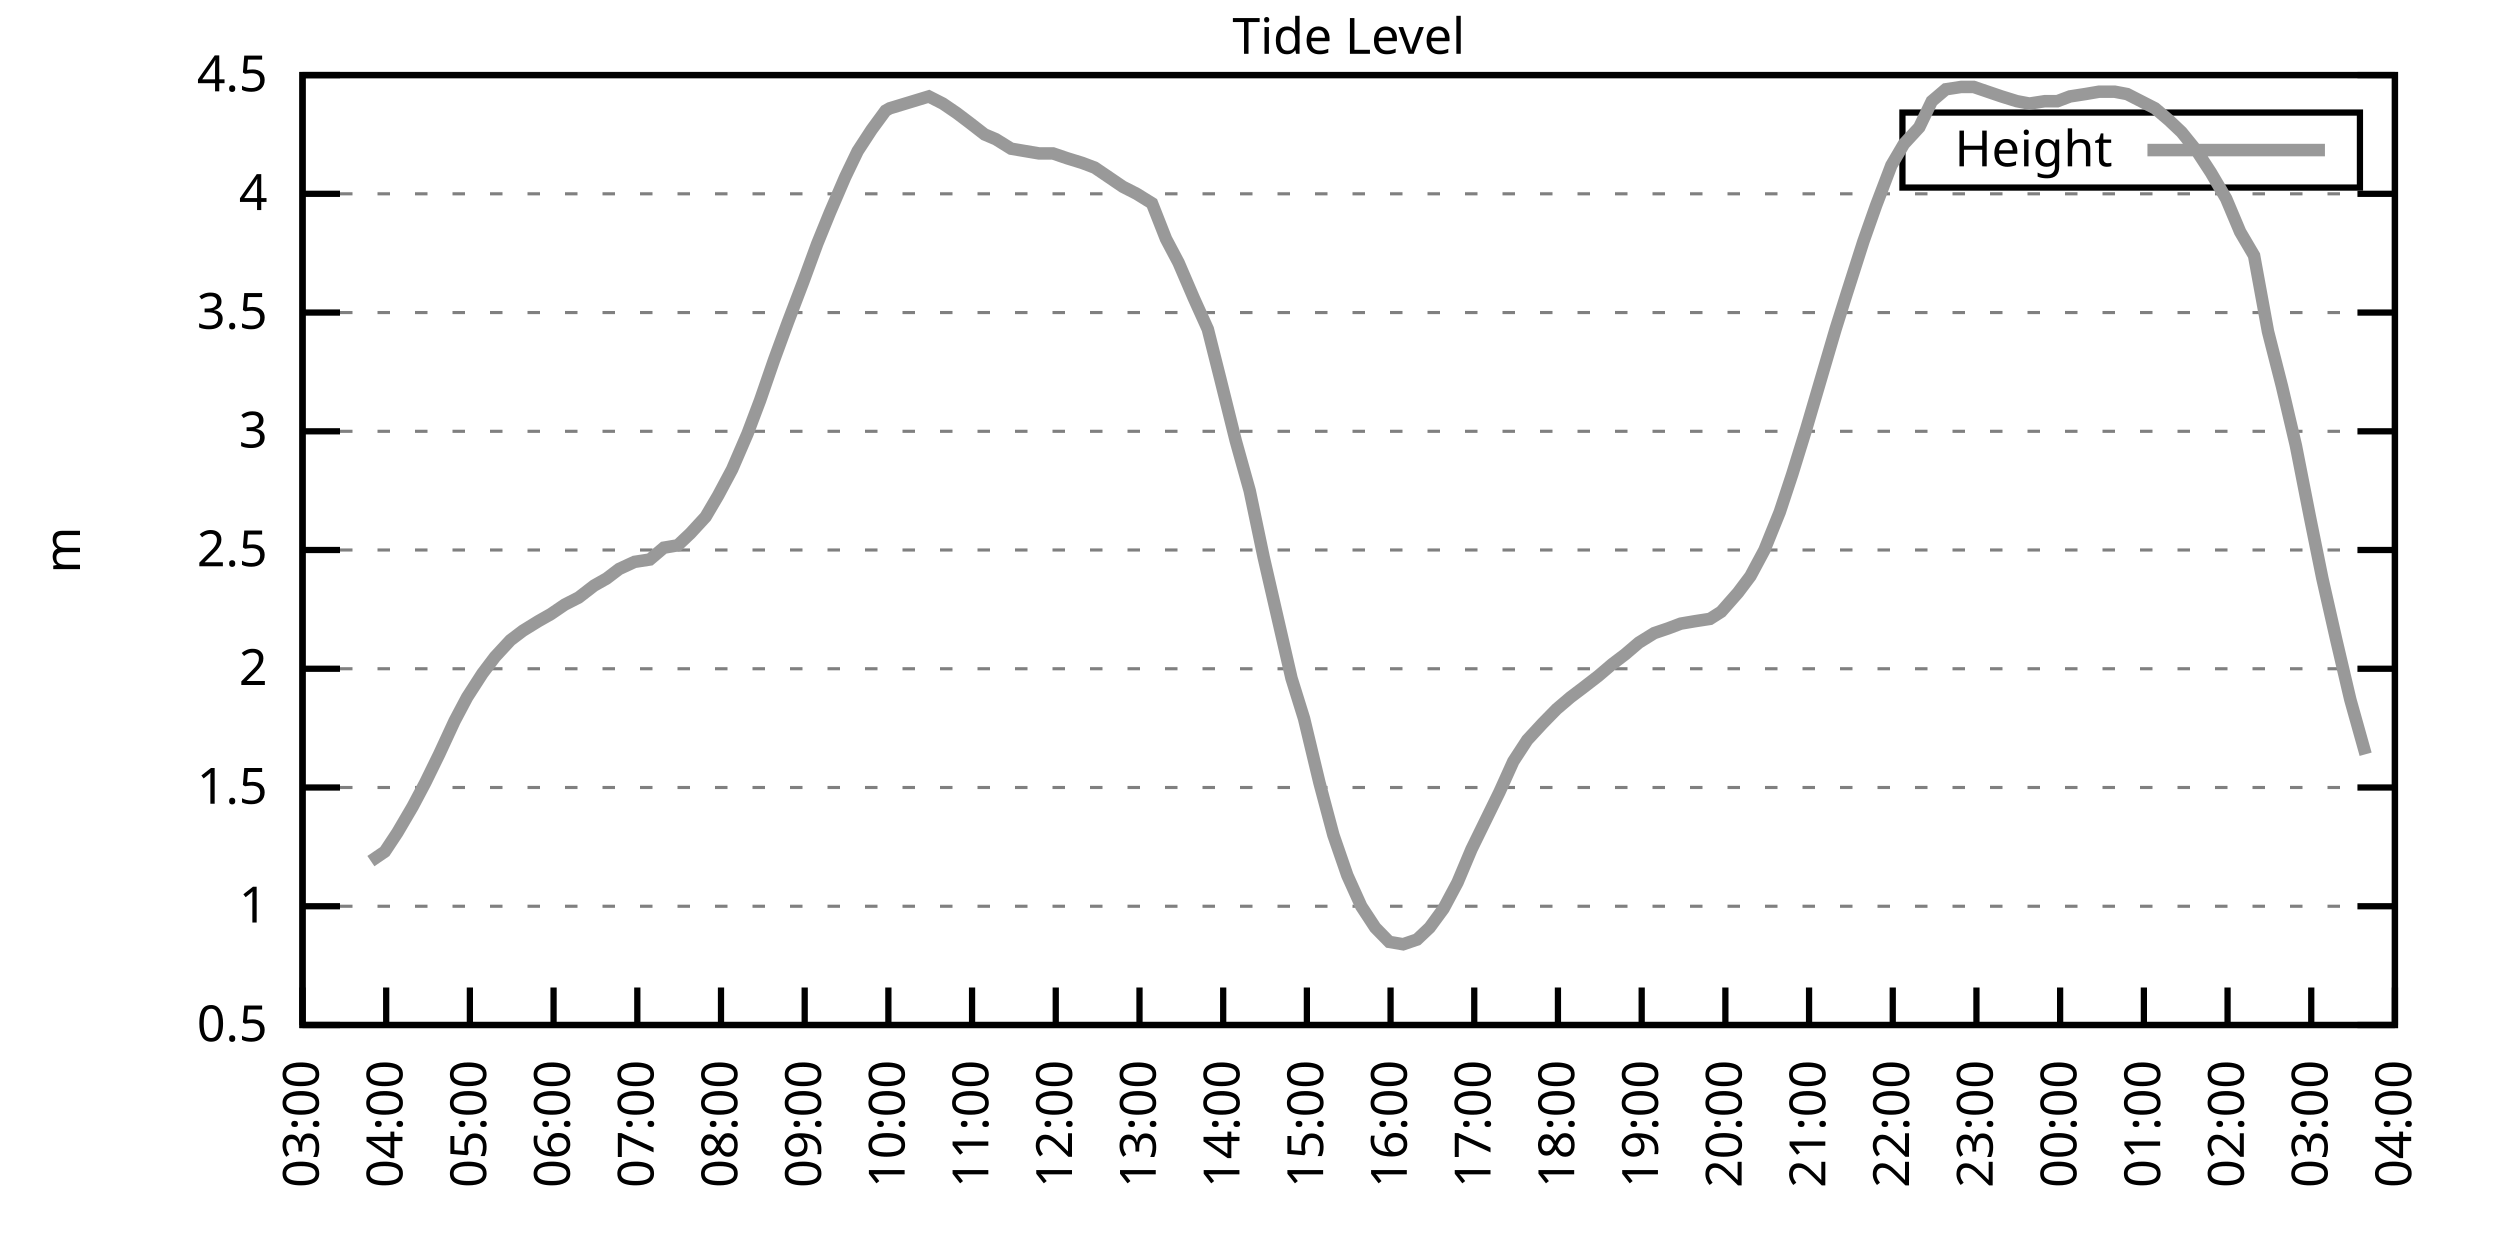
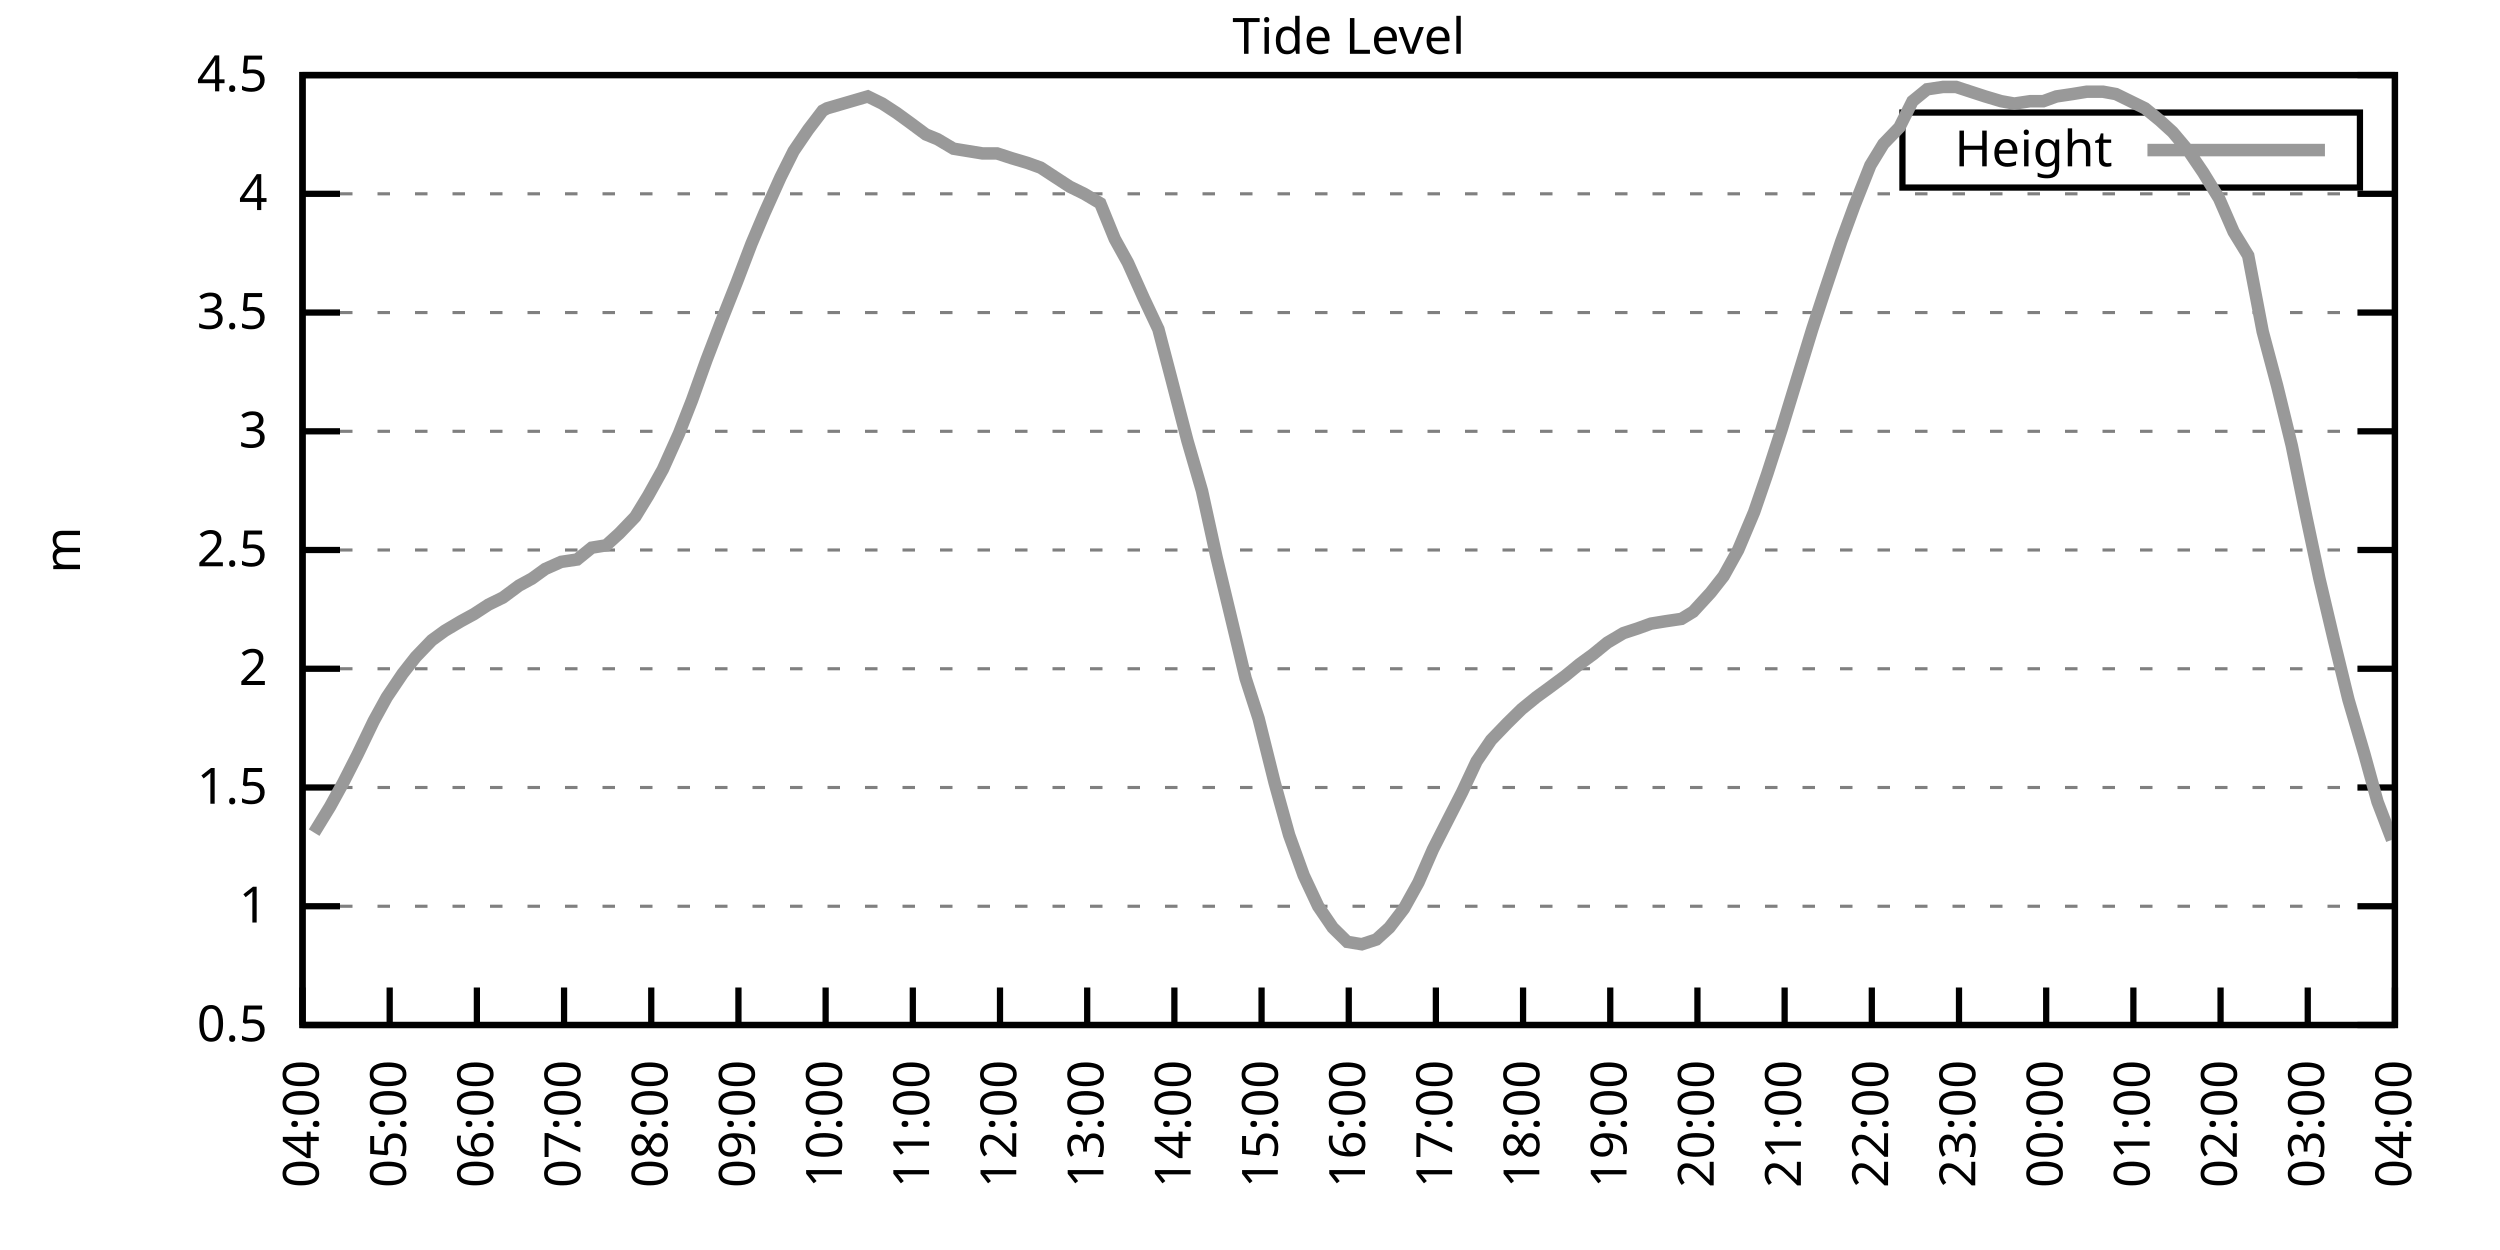
<svg xmlns="http://www.w3.org/2000/svg" xmlns:xlink="http://www.w3.org/1999/xlink" width="400" height="200" viewBox="0 0 400 200">
  <g id="gnuplot_canvas">
    <rect x="0" y="0" width="400" height="200" fill="none" />
    <defs>
      <circle id="gpDot" r="0.5" stroke-width="0.5" stroke="currentColor" />
      <path id="gpPt0" stroke-width="0.333" stroke="currentColor" d="M-1,0 h2 M0,-1 v2" />
      <path id="gpPt1" stroke-width="0.333" stroke="currentColor" d="M-1,-1 L1,1 M1,-1 L-1,1" />
      <path id="gpPt2" stroke-width="0.333" stroke="currentColor" d="M-1,0 L1,0 M0,-1 L0,1 M-1,-1 L1,1 M-1,1 L1,-1" />
      <rect id="gpPt3" stroke-width="0.333" stroke="currentColor" x="-1" y="-1" width="2" height="2" />
      <rect id="gpPt4" stroke-width="0.333" stroke="currentColor" fill="currentColor" x="-1" y="-1" width="2" height="2" />
      <circle id="gpPt5" stroke-width="0.333" stroke="currentColor" cx="0" cy="0" r="1" />
      <use xlink:href="#gpPt5" id="gpPt6" fill="currentColor" stroke="none" />
      <path id="gpPt7" stroke-width="0.333" stroke="currentColor" d="M0,-1.33 L-1.33,0.67 L1.33,0.67 z" />
      <use xlink:href="#gpPt7" id="gpPt8" fill="currentColor" stroke="none" />
      <use xlink:href="#gpPt7" id="gpPt9" stroke="currentColor" transform="rotate(180)" />
      <use xlink:href="#gpPt9" id="gpPt10" fill="currentColor" stroke="none" />
      <use xlink:href="#gpPt3" id="gpPt11" stroke="currentColor" transform="rotate(45)" />
      <use xlink:href="#gpPt11" id="gpPt12" fill="currentColor" stroke="none" />
      <path id="gpPt13" stroke-width="0.333" stroke="currentColor" d="M0,1.330 L1.265,0.411 L0.782,-1.067 L-0.782,-1.076 L-1.265,0.411 z" />
      <use xlink:href="#gpPt13" id="gpPt14" fill="currentColor" stroke="none" />
      <filter id="textbox" filterUnits="objectBoundingBox" x="0" y="0" height="1" width="1">
        <feFlood flood-color="white" flood-opacity="1" result="bgnd" />
        <feComposite in="SourceGraphic" in2="bgnd" operator="atop" />
      </filter>
      <filter id="greybox" filterUnits="objectBoundingBox" x="0" y="0" height="1" width="1">
        <feFlood flood-color="lightgrey" flood-opacity="1" result="grey" />
        <feComposite in="SourceGraphic" in2="grey" operator="atop" />
      </filter>
    </defs>
    <g fill="none" color="white" stroke="currentColor" stroke-width="1.00" stroke-linecap="butt" stroke-linejoin="miter">
</g>
    <g fill="none" color="black" stroke="currentColor" stroke-width="1.00" stroke-linecap="butt" stroke-linejoin="miter">
      <g stroke="none" shape-rendering="crispEdges">
        <polygon fill="rgb(255, 255, 255)" points="48.40,164.00 383.18,164.00 383.18,12.02 48.40,12.02 " />
      </g>
    </g>
    <g fill="none" color="black" stroke="currentColor" stroke-width="1.00" stroke-linecap="butt" stroke-linejoin="miter">
</g>
    <g fill="none" color="black" stroke="black" stroke-width="0.50" stroke-linecap="butt" stroke-linejoin="miter">
</g>
    <g fill="none" color="gray" stroke="currentColor" stroke-width="0.50" stroke-linecap="butt" stroke-linejoin="miter">
      <path stroke="gray" stroke-dasharray="2,4" class="gridline" d="M48.40,164.00 L383.19,164.00  " />
    </g>
    <g fill="none" color="gray" stroke="gray" stroke-width="1.00" stroke-linecap="butt" stroke-linejoin="miter">
</g>
    <g fill="none" color="black" stroke="currentColor" stroke-width="1.00" stroke-linecap="butt" stroke-linejoin="miter">
      <path stroke="black" d="M48.40,164.00 L54.40,164.00 M383.19,164.00 L377.19,164.00  " />
      <g transform="translate(42.80,166.60)" stroke="none" fill="black" font-family="Sans" font-size="8.00" text-anchor="end">
        <text>
          <tspan font-family="Sans"> 0.5</tspan>
        </text>
      </g>
    </g>
    <g fill="none" color="black" stroke="currentColor" stroke-width="1.00" stroke-linecap="butt" stroke-linejoin="miter">
</g>
    <g fill="none" color="black" stroke="black" stroke-width="0.50" stroke-linecap="butt" stroke-linejoin="miter">
</g>
    <g fill="none" color="gray" stroke="currentColor" stroke-width="0.50" stroke-linecap="butt" stroke-linejoin="miter">
      <path stroke="gray" stroke-dasharray="2,4" class="gridline" d="M48.40,145.00 L383.19,145.00  " />
    </g>
    <g fill="none" color="gray" stroke="gray" stroke-width="1.00" stroke-linecap="butt" stroke-linejoin="miter">
</g>
    <g fill="none" color="black" stroke="currentColor" stroke-width="1.00" stroke-linecap="butt" stroke-linejoin="miter">
      <path stroke="black" d="M48.40,145.00 L54.40,145.00 M383.19,145.00 L377.19,145.00  " />
      <g transform="translate(42.80,147.60)" stroke="none" fill="black" font-family="Sans" font-size="8.00" text-anchor="end">
        <text>
          <tspan font-family="Sans"> 1</tspan>
        </text>
      </g>
    </g>
    <g fill="none" color="black" stroke="currentColor" stroke-width="1.00" stroke-linecap="butt" stroke-linejoin="miter">
</g>
    <g fill="none" color="black" stroke="black" stroke-width="0.50" stroke-linecap="butt" stroke-linejoin="miter">
</g>
    <g fill="none" color="gray" stroke="currentColor" stroke-width="0.50" stroke-linecap="butt" stroke-linejoin="miter">
      <path stroke="gray" stroke-dasharray="2,4" class="gridline" d="M48.40,126.00 L383.19,126.00  " />
    </g>
    <g fill="none" color="gray" stroke="gray" stroke-width="1.00" stroke-linecap="butt" stroke-linejoin="miter">
</g>
    <g fill="none" color="black" stroke="currentColor" stroke-width="1.00" stroke-linecap="butt" stroke-linejoin="miter">
      <path stroke="black" d="M48.40,126.00 L54.40,126.00 M383.19,126.00 L377.19,126.00  " />
      <g transform="translate(42.80,128.60)" stroke="none" fill="black" font-family="Sans" font-size="8.00" text-anchor="end">
        <text>
          <tspan font-family="Sans"> 1.5</tspan>
        </text>
      </g>
    </g>
    <g fill="none" color="black" stroke="currentColor" stroke-width="1.00" stroke-linecap="butt" stroke-linejoin="miter">
</g>
    <g fill="none" color="black" stroke="black" stroke-width="0.50" stroke-linecap="butt" stroke-linejoin="miter">
</g>
    <g fill="none" color="gray" stroke="currentColor" stroke-width="0.50" stroke-linecap="butt" stroke-linejoin="miter">
      <path stroke="gray" stroke-dasharray="2,4" class="gridline" d="M48.40,107.00 L383.19,107.00  " />
    </g>
    <g fill="none" color="gray" stroke="gray" stroke-width="1.00" stroke-linecap="butt" stroke-linejoin="miter">
</g>
    <g fill="none" color="black" stroke="currentColor" stroke-width="1.00" stroke-linecap="butt" stroke-linejoin="miter">
      <path stroke="black" d="M48.40,107.00 L54.40,107.00 M383.19,107.00 L377.19,107.00  " />
      <g transform="translate(42.80,109.60)" stroke="none" fill="black" font-family="Sans" font-size="8.00" text-anchor="end">
        <text>
          <tspan font-family="Sans"> 2</tspan>
        </text>
      </g>
    </g>
    <g fill="none" color="black" stroke="currentColor" stroke-width="1.00" stroke-linecap="butt" stroke-linejoin="miter">
</g>
    <g fill="none" color="black" stroke="black" stroke-width="0.50" stroke-linecap="butt" stroke-linejoin="miter">
</g>
    <g fill="none" color="gray" stroke="currentColor" stroke-width="0.50" stroke-linecap="butt" stroke-linejoin="miter">
      <path stroke="gray" stroke-dasharray="2,4" class="gridline" d="M48.40,88.00 L383.19,88.00  " />
    </g>
    <g fill="none" color="gray" stroke="gray" stroke-width="1.00" stroke-linecap="butt" stroke-linejoin="miter">
</g>
    <g fill="none" color="black" stroke="currentColor" stroke-width="1.00" stroke-linecap="butt" stroke-linejoin="miter">
      <path stroke="black" d="M48.40,88.00 L54.40,88.00 M383.19,88.00 L377.19,88.00  " />
      <g transform="translate(42.80,90.60)" stroke="none" fill="black" font-family="Sans" font-size="8.00" text-anchor="end">
        <text>
          <tspan font-family="Sans"> 2.5</tspan>
        </text>
      </g>
    </g>
    <g fill="none" color="black" stroke="currentColor" stroke-width="1.00" stroke-linecap="butt" stroke-linejoin="miter">
</g>
    <g fill="none" color="black" stroke="black" stroke-width="0.50" stroke-linecap="butt" stroke-linejoin="miter">
</g>
    <g fill="none" color="gray" stroke="currentColor" stroke-width="0.50" stroke-linecap="butt" stroke-linejoin="miter">
      <path stroke="gray" stroke-dasharray="2,4" class="gridline" d="M48.40,69.01 L383.19,69.01  " />
    </g>
    <g fill="none" color="gray" stroke="gray" stroke-width="1.00" stroke-linecap="butt" stroke-linejoin="miter">
</g>
    <g fill="none" color="black" stroke="currentColor" stroke-width="1.00" stroke-linecap="butt" stroke-linejoin="miter">
      <path stroke="black" d="M48.40,69.01 L54.40,69.01 M383.19,69.01 L377.19,69.01  " />
      <g transform="translate(42.80,71.61)" stroke="none" fill="black" font-family="Sans" font-size="8.00" text-anchor="end">
        <text>
          <tspan font-family="Sans"> 3</tspan>
        </text>
      </g>
    </g>
    <g fill="none" color="black" stroke="currentColor" stroke-width="1.00" stroke-linecap="butt" stroke-linejoin="miter">
</g>
    <g fill="none" color="black" stroke="black" stroke-width="0.50" stroke-linecap="butt" stroke-linejoin="miter">
</g>
    <g fill="none" color="gray" stroke="currentColor" stroke-width="0.50" stroke-linecap="butt" stroke-linejoin="miter">
      <path stroke="gray" stroke-dasharray="2,4" class="gridline" d="M48.40,50.01 L383.19,50.01  " />
    </g>
    <g fill="none" color="gray" stroke="gray" stroke-width="1.00" stroke-linecap="butt" stroke-linejoin="miter">
</g>
    <g fill="none" color="black" stroke="currentColor" stroke-width="1.00" stroke-linecap="butt" stroke-linejoin="miter">
      <path stroke="black" d="M48.40,50.01 L54.40,50.01 M383.19,50.01 L377.19,50.01  " />
      <g transform="translate(42.80,52.61)" stroke="none" fill="black" font-family="Sans" font-size="8.00" text-anchor="end">
        <text>
          <tspan font-family="Sans"> 3.5</tspan>
        </text>
      </g>
    </g>
    <g fill="none" color="black" stroke="currentColor" stroke-width="1.00" stroke-linecap="butt" stroke-linejoin="miter">
</g>
    <g fill="none" color="black" stroke="black" stroke-width="0.50" stroke-linecap="butt" stroke-linejoin="miter">
</g>
    <g fill="none" color="gray" stroke="currentColor" stroke-width="0.50" stroke-linecap="butt" stroke-linejoin="miter">
      <path stroke="gray" stroke-dasharray="2,4" class="gridline" d="M48.40,31.01 L383.19,31.01  " />
    </g>
    <g fill="none" color="gray" stroke="gray" stroke-width="1.00" stroke-linecap="butt" stroke-linejoin="miter">
</g>
    <g fill="none" color="black" stroke="currentColor" stroke-width="1.00" stroke-linecap="butt" stroke-linejoin="miter">
      <path stroke="black" d="M48.40,31.01 L54.40,31.01 M383.19,31.01 L377.19,31.01  " />
      <g transform="translate(42.80,33.61)" stroke="none" fill="black" font-family="Sans" font-size="8.00" text-anchor="end">
        <text>
          <tspan font-family="Sans"> 4</tspan>
        </text>
      </g>
    </g>
    <g fill="none" color="black" stroke="currentColor" stroke-width="1.00" stroke-linecap="butt" stroke-linejoin="miter">
</g>
    <g fill="none" color="black" stroke="black" stroke-width="0.50" stroke-linecap="butt" stroke-linejoin="miter">
</g>
    <g fill="none" color="gray" stroke="currentColor" stroke-width="0.50" stroke-linecap="butt" stroke-linejoin="miter">
      <path stroke="gray" stroke-dasharray="2,4" class="gridline" d="M48.40,12.01 L383.19,12.01  " />
    </g>
    <g fill="none" color="gray" stroke="gray" stroke-width="1.00" stroke-linecap="butt" stroke-linejoin="miter">
</g>
    <g fill="none" color="black" stroke="currentColor" stroke-width="1.00" stroke-linecap="butt" stroke-linejoin="miter">
      <path stroke="black" d="M48.40,12.01 L54.40,12.01 M383.19,12.01 L377.19,12.01  " />
      <g transform="translate(42.80,14.61)" stroke="none" fill="black" font-family="Sans" font-size="8.00" text-anchor="end">
        <text>
          <tspan font-family="Sans"> 4.5</tspan>
        </text>
      </g>
    </g>
    <g fill="none" color="black" stroke="currentColor" stroke-width="1.00" stroke-linecap="butt" stroke-linejoin="miter">
      <path stroke="black" d="M48.40,164.00 L48.40,158.00  " />
      <g transform="translate(51.00,169.60) rotate(270.00)" stroke="none" fill="black" font-family="Sans" font-size="8.00" text-anchor="end">
        <text>
-           <tspan font-family="Sans">03:00</tspan>
-         </text>
-       </g>
-     </g>
-     <g fill="none" color="black" stroke="currentColor" stroke-width="1.00" stroke-linecap="butt" stroke-linejoin="miter">
-       <path stroke="black" d="M61.79,164.00 L61.79,158.00  " />
-       <g transform="translate(64.39,169.60) rotate(270.00)" stroke="none" fill="black" font-family="Sans" font-size="8.00" text-anchor="end">
-         <text>
          <tspan font-family="Sans">04:00</tspan>
        </text>
      </g>
    </g>
    <g fill="none" color="black" stroke="currentColor" stroke-width="1.00" stroke-linecap="butt" stroke-linejoin="miter">
-       <path stroke="black" d="M75.18,164.00 L75.18,158.00  " />
-       <g transform="translate(77.78,169.60) rotate(270.00)" stroke="none" fill="black" font-family="Sans" font-size="8.00" text-anchor="end">
+       <path stroke="black" d="M62.35,164.00 L62.35,158.00  " />
+       <g transform="translate(64.95,169.60) rotate(270.00)" stroke="none" fill="black" font-family="Sans" font-size="8.00" text-anchor="end">
        <text>
          <tspan font-family="Sans">05:00</tspan>
        </text>
      </g>
    </g>
    <g fill="none" color="black" stroke="currentColor" stroke-width="1.00" stroke-linecap="butt" stroke-linejoin="miter">
-       <path stroke="black" d="M88.57,164.00 L88.57,158.00  " />
-       <g transform="translate(91.17,169.60) rotate(270.00)" stroke="none" fill="black" font-family="Sans" font-size="8.00" text-anchor="end">
+       <path stroke="black" d="M76.30,164.00 L76.30,158.00  " />
+       <g transform="translate(78.90,169.60) rotate(270.00)" stroke="none" fill="black" font-family="Sans" font-size="8.00" text-anchor="end">
        <text>
          <tspan font-family="Sans">06:00</tspan>
        </text>
      </g>
    </g>
    <g fill="none" color="black" stroke="currentColor" stroke-width="1.00" stroke-linecap="butt" stroke-linejoin="miter">
-       <path stroke="black" d="M101.97,164.00 L101.97,158.00  " />
-       <g transform="translate(104.57,169.60) rotate(270.00)" stroke="none" fill="black" font-family="Sans" font-size="8.00" text-anchor="end">
+       <path stroke="black" d="M90.25,164.00 L90.25,158.00  " />
+       <g transform="translate(92.85,169.60) rotate(270.00)" stroke="none" fill="black" font-family="Sans" font-size="8.00" text-anchor="end">
        <text>
          <tspan font-family="Sans">07:00</tspan>
        </text>
      </g>
    </g>
    <g fill="none" color="black" stroke="currentColor" stroke-width="1.00" stroke-linecap="butt" stroke-linejoin="miter">
-       <path stroke="black" d="M115.36,164.00 L115.36,158.00  " />
-       <g transform="translate(117.96,169.60) rotate(270.00)" stroke="none" fill="black" font-family="Sans" font-size="8.00" text-anchor="end">
+       <path stroke="black" d="M104.20,164.00 L104.20,158.00  " />
+       <g transform="translate(106.80,169.60) rotate(270.00)" stroke="none" fill="black" font-family="Sans" font-size="8.00" text-anchor="end">
        <text>
          <tspan font-family="Sans">08:00</tspan>
        </text>
      </g>
    </g>
    <g fill="none" color="black" stroke="currentColor" stroke-width="1.00" stroke-linecap="butt" stroke-linejoin="miter">
-       <path stroke="black" d="M128.75,164.00 L128.75,158.00  " />
-       <g transform="translate(131.35,169.60) rotate(270.00)" stroke="none" fill="black" font-family="Sans" font-size="8.00" text-anchor="end">
+       <path stroke="black" d="M118.15,164.00 L118.15,158.00  " />
+       <g transform="translate(120.75,169.60) rotate(270.00)" stroke="none" fill="black" font-family="Sans" font-size="8.00" text-anchor="end">
        <text>
          <tspan font-family="Sans">09:00</tspan>
        </text>
      </g>
    </g>
    <g fill="none" color="black" stroke="currentColor" stroke-width="1.00" stroke-linecap="butt" stroke-linejoin="miter">
-       <path stroke="black" d="M142.14,164.00 L142.14,158.00  " />
-       <g transform="translate(144.74,169.60) rotate(270.00)" stroke="none" fill="black" font-family="Sans" font-size="8.00" text-anchor="end">
+       <path stroke="black" d="M132.10,164.00 L132.10,158.00  " />
+       <g transform="translate(134.70,169.60) rotate(270.00)" stroke="none" fill="black" font-family="Sans" font-size="8.00" text-anchor="end">
        <text>
          <tspan font-family="Sans">10:00</tspan>
        </text>
      </g>
    </g>
    <g fill="none" color="black" stroke="currentColor" stroke-width="1.00" stroke-linecap="butt" stroke-linejoin="miter">
-       <path stroke="black" d="M155.53,164.00 L155.53,158.00  " />
-       <g transform="translate(158.13,169.60) rotate(270.00)" stroke="none" fill="black" font-family="Sans" font-size="8.00" text-anchor="end">
+       <path stroke="black" d="M146.05,164.00 L146.05,158.00  " />
+       <g transform="translate(148.65,169.60) rotate(270.00)" stroke="none" fill="black" font-family="Sans" font-size="8.00" text-anchor="end">
        <text>
          <tspan font-family="Sans">11:00</tspan>
        </text>
      </g>
    </g>
    <g fill="none" color="black" stroke="currentColor" stroke-width="1.00" stroke-linecap="butt" stroke-linejoin="miter">
-       <path stroke="black" d="M168.92,164.00 L168.92,158.00  " />
-       <g transform="translate(171.52,169.60) rotate(270.00)" stroke="none" fill="black" font-family="Sans" font-size="8.00" text-anchor="end">
+       <path stroke="black" d="M160.00,164.00 L160.00,158.00  " />
+       <g transform="translate(162.60,169.60) rotate(270.00)" stroke="none" fill="black" font-family="Sans" font-size="8.00" text-anchor="end">
        <text>
          <tspan font-family="Sans">12:00</tspan>
        </text>
      </g>
    </g>
    <g fill="none" color="black" stroke="currentColor" stroke-width="1.00" stroke-linecap="butt" stroke-linejoin="miter">
-       <path stroke="black" d="M182.32,164.00 L182.32,158.00  " />
-       <g transform="translate(184.92,169.60) rotate(270.00)" stroke="none" fill="black" font-family="Sans" font-size="8.00" text-anchor="end">
+       <path stroke="black" d="M173.95,164.00 L173.95,158.00  " />
+       <g transform="translate(176.55,169.60) rotate(270.00)" stroke="none" fill="black" font-family="Sans" font-size="8.00" text-anchor="end">
        <text>
          <tspan font-family="Sans">13:00</tspan>
        </text>
      </g>
    </g>
    <g fill="none" color="black" stroke="currentColor" stroke-width="1.00" stroke-linecap="butt" stroke-linejoin="miter">
-       <path stroke="black" d="M195.71,164.00 L195.71,158.00  " />
-       <g transform="translate(198.31,169.60) rotate(270.00)" stroke="none" fill="black" font-family="Sans" font-size="8.00" text-anchor="end">
+       <path stroke="black" d="M187.90,164.00 L187.90,158.00  " />
+       <g transform="translate(190.50,169.60) rotate(270.00)" stroke="none" fill="black" font-family="Sans" font-size="8.00" text-anchor="end">
        <text>
          <tspan font-family="Sans">14:00</tspan>
        </text>
      </g>
    </g>
    <g fill="none" color="black" stroke="currentColor" stroke-width="1.00" stroke-linecap="butt" stroke-linejoin="miter">
-       <path stroke="black" d="M209.10,164.00 L209.10,158.00  " />
-       <g transform="translate(211.70,169.60) rotate(270.00)" stroke="none" fill="black" font-family="Sans" font-size="8.00" text-anchor="end">
+       <path stroke="black" d="M201.85,164.00 L201.85,158.00  " />
+       <g transform="translate(204.45,169.60) rotate(270.00)" stroke="none" fill="black" font-family="Sans" font-size="8.00" text-anchor="end">
        <text>
          <tspan font-family="Sans">15:00</tspan>
        </text>
      </g>
    </g>
    <g fill="none" color="black" stroke="currentColor" stroke-width="1.00" stroke-linecap="butt" stroke-linejoin="miter">
-       <path stroke="black" d="M222.49,164.00 L222.49,158.00  " />
-       <g transform="translate(225.09,169.60) rotate(270.00)" stroke="none" fill="black" font-family="Sans" font-size="8.00" text-anchor="end">
+       <path stroke="black" d="M215.80,164.00 L215.80,158.00  " />
+       <g transform="translate(218.40,169.60) rotate(270.00)" stroke="none" fill="black" font-family="Sans" font-size="8.00" text-anchor="end">
        <text>
          <tspan font-family="Sans">16:00</tspan>
        </text>
      </g>
    </g>
    <g fill="none" color="black" stroke="currentColor" stroke-width="1.00" stroke-linecap="butt" stroke-linejoin="miter">
-       <path stroke="black" d="M235.88,164.00 L235.88,158.00  " />
-       <g transform="translate(238.48,169.60) rotate(270.00)" stroke="none" fill="black" font-family="Sans" font-size="8.00" text-anchor="end">
+       <path stroke="black" d="M229.74,164.00 L229.74,158.00  " />
+       <g transform="translate(232.34,169.60) rotate(270.00)" stroke="none" fill="black" font-family="Sans" font-size="8.00" text-anchor="end">
        <text>
          <tspan font-family="Sans">17:00</tspan>
        </text>
      </g>
    </g>
    <g fill="none" color="black" stroke="currentColor" stroke-width="1.00" stroke-linecap="butt" stroke-linejoin="miter">
-       <path stroke="black" d="M249.27,164.00 L249.27,158.00  " />
-       <g transform="translate(251.87,169.60) rotate(270.00)" stroke="none" fill="black" font-family="Sans" font-size="8.00" text-anchor="end">
+       <path stroke="black" d="M243.69,164.00 L243.69,158.00  " />
+       <g transform="translate(246.29,169.60) rotate(270.00)" stroke="none" fill="black" font-family="Sans" font-size="8.00" text-anchor="end">
        <text>
          <tspan font-family="Sans">18:00</tspan>
        </text>
      </g>
    </g>
    <g fill="none" color="black" stroke="currentColor" stroke-width="1.00" stroke-linecap="butt" stroke-linejoin="miter">
-       <path stroke="black" d="M262.67,164.00 L262.67,158.00  " />
-       <g transform="translate(265.27,169.60) rotate(270.00)" stroke="none" fill="black" font-family="Sans" font-size="8.00" text-anchor="end">
+       <path stroke="black" d="M257.64,164.00 L257.64,158.00  " />
+       <g transform="translate(260.24,169.60) rotate(270.00)" stroke="none" fill="black" font-family="Sans" font-size="8.00" text-anchor="end">
        <text>
          <tspan font-family="Sans">19:00</tspan>
        </text>
      </g>
    </g>
    <g fill="none" color="black" stroke="currentColor" stroke-width="1.00" stroke-linecap="butt" stroke-linejoin="miter">
-       <path stroke="black" d="M276.06,164.00 L276.06,158.00  " />
-       <g transform="translate(278.66,169.60) rotate(270.00)" stroke="none" fill="black" font-family="Sans" font-size="8.00" text-anchor="end">
+       <path stroke="black" d="M271.59,164.00 L271.59,158.00  " />
+       <g transform="translate(274.19,169.60) rotate(270.00)" stroke="none" fill="black" font-family="Sans" font-size="8.00" text-anchor="end">
        <text>
          <tspan font-family="Sans">20:00</tspan>
        </text>
      </g>
    </g>
    <g fill="none" color="black" stroke="currentColor" stroke-width="1.00" stroke-linecap="butt" stroke-linejoin="miter">
-       <path stroke="black" d="M289.45,164.00 L289.45,158.00  " />
-       <g transform="translate(292.05,169.60) rotate(270.00)" stroke="none" fill="black" font-family="Sans" font-size="8.00" text-anchor="end">
+       <path stroke="black" d="M285.54,164.00 L285.54,158.00  " />
+       <g transform="translate(288.14,169.60) rotate(270.00)" stroke="none" fill="black" font-family="Sans" font-size="8.00" text-anchor="end">
        <text>
          <tspan font-family="Sans">21:00</tspan>
        </text>
      </g>
    </g>
    <g fill="none" color="black" stroke="currentColor" stroke-width="1.00" stroke-linecap="butt" stroke-linejoin="miter">
-       <path stroke="black" d="M302.84,164.00 L302.84,158.00  " />
-       <g transform="translate(305.44,169.60) rotate(270.00)" stroke="none" fill="black" font-family="Sans" font-size="8.00" text-anchor="end">
+       <path stroke="black" d="M299.49,164.00 L299.49,158.00  " />
+       <g transform="translate(302.09,169.60) rotate(270.00)" stroke="none" fill="black" font-family="Sans" font-size="8.00" text-anchor="end">
        <text>
          <tspan font-family="Sans">22:00</tspan>
        </text>
      </g>
    </g>
    <g fill="none" color="black" stroke="currentColor" stroke-width="1.00" stroke-linecap="butt" stroke-linejoin="miter">
-       <path stroke="black" d="M316.23,164.00 L316.23,158.00  " />
-       <g transform="translate(318.83,169.60) rotate(270.00)" stroke="none" fill="black" font-family="Sans" font-size="8.00" text-anchor="end">
+       <path stroke="black" d="M313.44,164.00 L313.44,158.00  " />
+       <g transform="translate(316.04,169.60) rotate(270.00)" stroke="none" fill="black" font-family="Sans" font-size="8.00" text-anchor="end">
        <text>
          <tspan font-family="Sans">23:00</tspan>
        </text>
      </g>
    </g>
    <g fill="none" color="black" stroke="currentColor" stroke-width="1.00" stroke-linecap="butt" stroke-linejoin="miter">
-       <path stroke="black" d="M329.62,164.00 L329.62,158.00  " />
-       <g transform="translate(332.22,169.60) rotate(270.00)" stroke="none" fill="black" font-family="Sans" font-size="8.00" text-anchor="end">
+       <path stroke="black" d="M327.39,164.00 L327.39,158.00  " />
+       <g transform="translate(329.99,169.60) rotate(270.00)" stroke="none" fill="black" font-family="Sans" font-size="8.00" text-anchor="end">
        <text>
          <tspan font-family="Sans">00:00</tspan>
        </text>
      </g>
    </g>
    <g fill="none" color="black" stroke="currentColor" stroke-width="1.00" stroke-linecap="butt" stroke-linejoin="miter">
-       <path stroke="black" d="M343.02,164.00 L343.02,158.00  " />
-       <g transform="translate(345.62,169.60) rotate(270.00)" stroke="none" fill="black" font-family="Sans" font-size="8.00" text-anchor="end">
+       <path stroke="black" d="M341.34,164.00 L341.34,158.00  " />
+       <g transform="translate(343.94,169.60) rotate(270.00)" stroke="none" fill="black" font-family="Sans" font-size="8.00" text-anchor="end">
        <text>
          <tspan font-family="Sans">01:00</tspan>
        </text>
      </g>
    </g>
    <g fill="none" color="black" stroke="currentColor" stroke-width="1.00" stroke-linecap="butt" stroke-linejoin="miter">
-       <path stroke="black" d="M356.41,164.00 L356.41,158.00  " />
-       <g transform="translate(359.01,169.60) rotate(270.00)" stroke="none" fill="black" font-family="Sans" font-size="8.00" text-anchor="end">
+       <path stroke="black" d="M355.29,164.00 L355.29,158.00  " />
+       <g transform="translate(357.89,169.60) rotate(270.00)" stroke="none" fill="black" font-family="Sans" font-size="8.00" text-anchor="end">
        <text>
          <tspan font-family="Sans">02:00</tspan>
        </text>
      </g>
    </g>
    <g fill="none" color="black" stroke="currentColor" stroke-width="1.00" stroke-linecap="butt" stroke-linejoin="miter">
-       <path stroke="black" d="M369.80,164.00 L369.80,158.00  " />
-       <g transform="translate(372.40,169.60) rotate(270.00)" stroke="none" fill="black" font-family="Sans" font-size="8.00" text-anchor="end">
+       <path stroke="black" d="M369.24,164.00 L369.24,158.00  " />
+       <g transform="translate(371.84,169.60) rotate(270.00)" stroke="none" fill="black" font-family="Sans" font-size="8.00" text-anchor="end">
        <text>
          <tspan font-family="Sans">03:00</tspan>
        </text>
      </g>
    </g>
    <g fill="none" color="black" stroke="currentColor" stroke-width="1.00" stroke-linecap="butt" stroke-linejoin="miter">
      <path stroke="black" d="M383.19,164.00 L383.19,158.00  " />
      <g transform="translate(385.79,169.60) rotate(270.00)" stroke="none" fill="black" font-family="Sans" font-size="8.00" text-anchor="end">
        <text>
          <tspan font-family="Sans">04:00</tspan>
        </text>
      </g>
    </g>
    <g fill="none" color="black" stroke="currentColor" stroke-width="1.00" stroke-linecap="butt" stroke-linejoin="miter">
</g>
    <g fill="none" color="black" stroke="currentColor" stroke-width="1.00" stroke-linecap="butt" stroke-linejoin="miter">
      <path stroke="black" d="M48.40,12.01 L48.40,164.00 L383.19,164.00 L383.19,12.01 L48.40,12.01 Z  " />
    </g>
    <g fill="none" color="black" stroke="currentColor" stroke-width="1.00" stroke-linecap="butt" stroke-linejoin="miter">
</g>
    <g fill="none" color="black" stroke="currentColor" stroke-width="1.00" stroke-linecap="butt" stroke-linejoin="miter">
      <path stroke="black" d="M304.39,30.01 L304.39,18.01 L377.59,18.01 L377.59,30.01 L304.39,30.01 Z  " />
    </g>
    <g id="Tide_level_plot_1">
      <g fill="none" color="white" stroke="black" stroke-width="2.00" stroke-linecap="butt" stroke-linejoin="miter">
</g>
      <g fill="none" color="black" stroke="currentColor" stroke-width="2.00" stroke-linecap="butt" stroke-linejoin="miter">
        <g transform="translate(337.99,26.61)" stroke="none" fill="black" font-family="Sans" font-size="8.00" text-anchor="end">
          <text>
            <tspan font-family="Sans">Height</tspan>
          </text>
        </g>
      </g>
      <g fill="none" color="black" stroke="currentColor" stroke-width="2.00" stroke-linecap="butt" stroke-linejoin="miter">
-         <path stroke="rgb(153, 153, 153)" d="M343.59,24.01 L371.99,24.01 M59.34,137.78 L61.57,136.26 L63.58,133.22 L66.03,129.04 L68.04,125.24 L70.27,120.68   L72.73,115.36 L74.74,111.56 L77.19,107.76 L79.20,105.10 L81.66,102.44 L83.66,100.92 L86.12,99.40 L88.13,98.26   L90.36,96.74 L92.59,95.60 L95.05,93.70 L97.06,92.56 L99.06,91.04 L101.52,89.90 L103.98,89.52 L106.21,87.63   L108.44,87.25 L110.45,85.35 L112.90,82.69 L114.91,79.27 L117.14,75.09 L119.60,69.39 L121.61,64.07 L123.84,57.61   L126.07,51.53 L128.53,45.07 L130.76,38.99 L132.77,34.05 L135.22,28.35 L137.23,24.17 L139.46,20.75 L141.69,17.71   L142.36,17.33 L148.61,15.43 L150.85,16.57 L153.08,18.09 L155.09,19.61 L157.54,21.51 L159.33,22.27 L161.78,23.79   L164.01,24.17 L166.25,24.55 L168.48,24.55 L170.71,25.31 L173.17,26.07 L175.17,26.83 L177.41,28.35 L179.64,29.87   L181.87,31.01 L184.32,32.53 L186.56,38.23 L188.57,42.03 L191.02,47.73 L193.25,52.67 L195.26,60.65 L197.72,70.53   L199.95,78.51 L202.18,89.14 L206.64,108.52 L208.65,114.98 L211.11,125.24 L213.34,133.60 L215.57,140.06 L217.80,145.00   L220.04,148.42 L222.27,150.70 L224.50,151.08 L226.73,150.32 L228.74,148.42 L230.97,145.38 L233.20,141.20 L235.44,135.88   L237.67,131.32 L239.90,126.76 L242.13,121.82 L244.36,118.40 L246.82,115.74 L249.05,113.46 L251.28,111.56 L253.29,110.04   L255.75,108.14 L257.98,106.24 L259.99,104.72 L262.22,102.82 L264.67,101.30 L266.91,100.54 L268.92,99.78 L271.15,99.40   L273.60,99.02 L275.39,97.88 L278.07,94.84 L280.07,92.18 L282.31,88.00 L284.76,81.93 L286.77,75.85 L289.00,68.63   L291.01,61.79 L293.69,52.67 L295.48,46.97 L298.15,38.61 L300.16,32.91 L302.62,26.45 L304.63,23.03 L307.08,20.37   L309.09,16.19 L311.32,14.29 L313.78,13.91 L315.79,13.91 L318.02,14.67 L320.25,15.43 L322.70,16.19 L324.71,16.57   L327.17,16.19 L329.18,16.19 L331.19,15.43 L333.64,15.05 L335.87,14.67 L338.33,14.67 L340.34,15.05 L342.57,16.19   L344.80,17.33 L347.03,19.23 L349.04,21.13 L351.50,24.17 L353.73,27.59 L356.18,31.77 L358.42,37.09 L360.65,40.89   L362.88,53.05 L365.11,61.79 L367.34,71.29 L369.58,82.69 L371.58,92.56 L373.82,102.44 L376.05,111.94 L378.50,120.68    " />
+         <path stroke="rgb(153, 153, 153)" d="M343.59,24.01 L371.99,24.01 M50.26,133.22 L52.82,129.04 L54.91,125.24 L57.23,120.68 L59.79,115.36 L61.88,111.56   L64.44,107.76 L66.53,105.10 L69.09,102.44 L71.18,100.92 L73.74,99.40 L75.83,98.26 L78.16,96.74 L80.48,95.60   L83.04,93.70 L85.13,92.56 L87.23,91.04 L89.78,89.90 L92.34,89.52 L94.67,87.63 L96.99,87.25 L99.08,85.35   L101.64,82.69 L103.73,79.27 L106.06,75.09 L108.62,69.39 L110.71,64.07 L113.03,57.61 L115.36,51.53 L117.92,45.07   L120.24,38.99 L122.33,34.05 L124.89,28.35 L126.98,24.17 L129.31,20.75 L131.63,17.71 L132.33,17.33 L138.84,15.43   L141.16,16.57 L143.49,18.09 L145.58,19.61 L148.14,21.51 L150.00,22.27 L152.56,23.79 L154.88,24.17 L157.21,24.55   L159.53,24.55 L161.86,25.31 L164.41,26.07 L166.51,26.83 L168.83,28.35 L171.16,29.87 L173.48,31.01 L176.04,32.53   L178.36,38.23 L180.46,42.03 L183.01,47.73 L185.34,52.67 L187.43,60.65 L189.99,70.53 L192.31,78.51 L194.64,89.14   L199.29,108.52 L201.38,114.98 L203.94,125.24 L206.26,133.60 L208.59,140.06 L210.91,145.00 L213.24,148.42 L215.56,150.70   L217.89,151.08 L220.21,150.32 L222.30,148.42 L224.63,145.38 L226.95,141.20 L229.28,135.88 L231.60,131.32 L233.93,126.76   L236.25,121.82 L238.58,118.40 L241.14,115.74 L243.46,113.46 L245.79,111.56 L247.88,110.04 L250.44,108.14 L252.76,106.24   L254.85,104.72 L257.18,102.82 L259.74,101.30 L262.06,100.54 L264.15,99.78 L266.48,99.40 L269.04,99.02 L270.90,97.88   L273.69,94.84 L275.78,92.18 L278.10,88.00 L280.66,81.93 L282.75,75.85 L285.08,68.63 L287.17,61.79 L289.96,52.67   L291.82,46.97 L294.61,38.61 L296.70,32.91 L299.26,26.45 L301.35,23.03 L303.91,20.37 L306.00,16.19 L308.33,14.29   L310.88,13.91 L312.98,13.91 L315.30,14.67 L317.63,15.43 L320.18,16.19 L322.28,16.57 L324.83,16.19 L326.93,16.19   L329.02,15.43 L331.58,15.05 L333.90,14.67 L336.46,14.67 L338.55,15.05 L340.88,16.19 L343.20,17.33 L345.53,19.23   L347.62,21.13 L350.18,24.17 L352.50,27.59 L355.06,31.77 L357.38,37.09 L359.71,40.89 L362.03,53.05 L364.36,61.79   L366.68,71.29 L369.01,82.69 L371.10,92.56 L373.43,102.44 L375.75,111.94 L378.31,120.68 L380.40,128.28 L382.73,134.36    " />
      </g>
    </g>
    <g fill="none" color="black" stroke="currentColor" stroke-width="2.00" stroke-linecap="butt" stroke-linejoin="miter">
</g>
    <g fill="none" color="black" stroke="black" stroke-width="1.00" stroke-linecap="butt" stroke-linejoin="miter">
</g>
    <g fill="none" color="black" stroke="currentColor" stroke-width="1.00" stroke-linecap="butt" stroke-linejoin="miter">
      <path stroke="black" d="M48.40,12.01 L48.40,164.00 L383.19,164.00 L383.19,12.01 L48.40,12.01 Z  " />
      <g transform="translate(12.80,88.01) rotate(270.00)" stroke="none" fill="black" font-family="Sans" font-size="8.00" text-anchor="middle">
        <text>
          <tspan font-family="Sans">m</tspan>
        </text>
      </g>
    </g>
    <g fill="none" color="black" stroke="currentColor" stroke-width="1.00" stroke-linecap="butt" stroke-linejoin="miter">
</g>
    <g fill="none" color="black" stroke="currentColor" stroke-width="1.00" stroke-linecap="butt" stroke-linejoin="miter">
      <g transform="translate(215.79,8.61)" stroke="none" fill="black" font-family="Sans" font-size="8.00" text-anchor="middle">
        <text>
          <tspan font-family="Sans">Tide Level</tspan>
        </text>
      </g>
    </g>
    <g fill="none" color="black" stroke="currentColor" stroke-width="1.00" stroke-linecap="butt" stroke-linejoin="miter">
</g>
  </g>
</svg>
